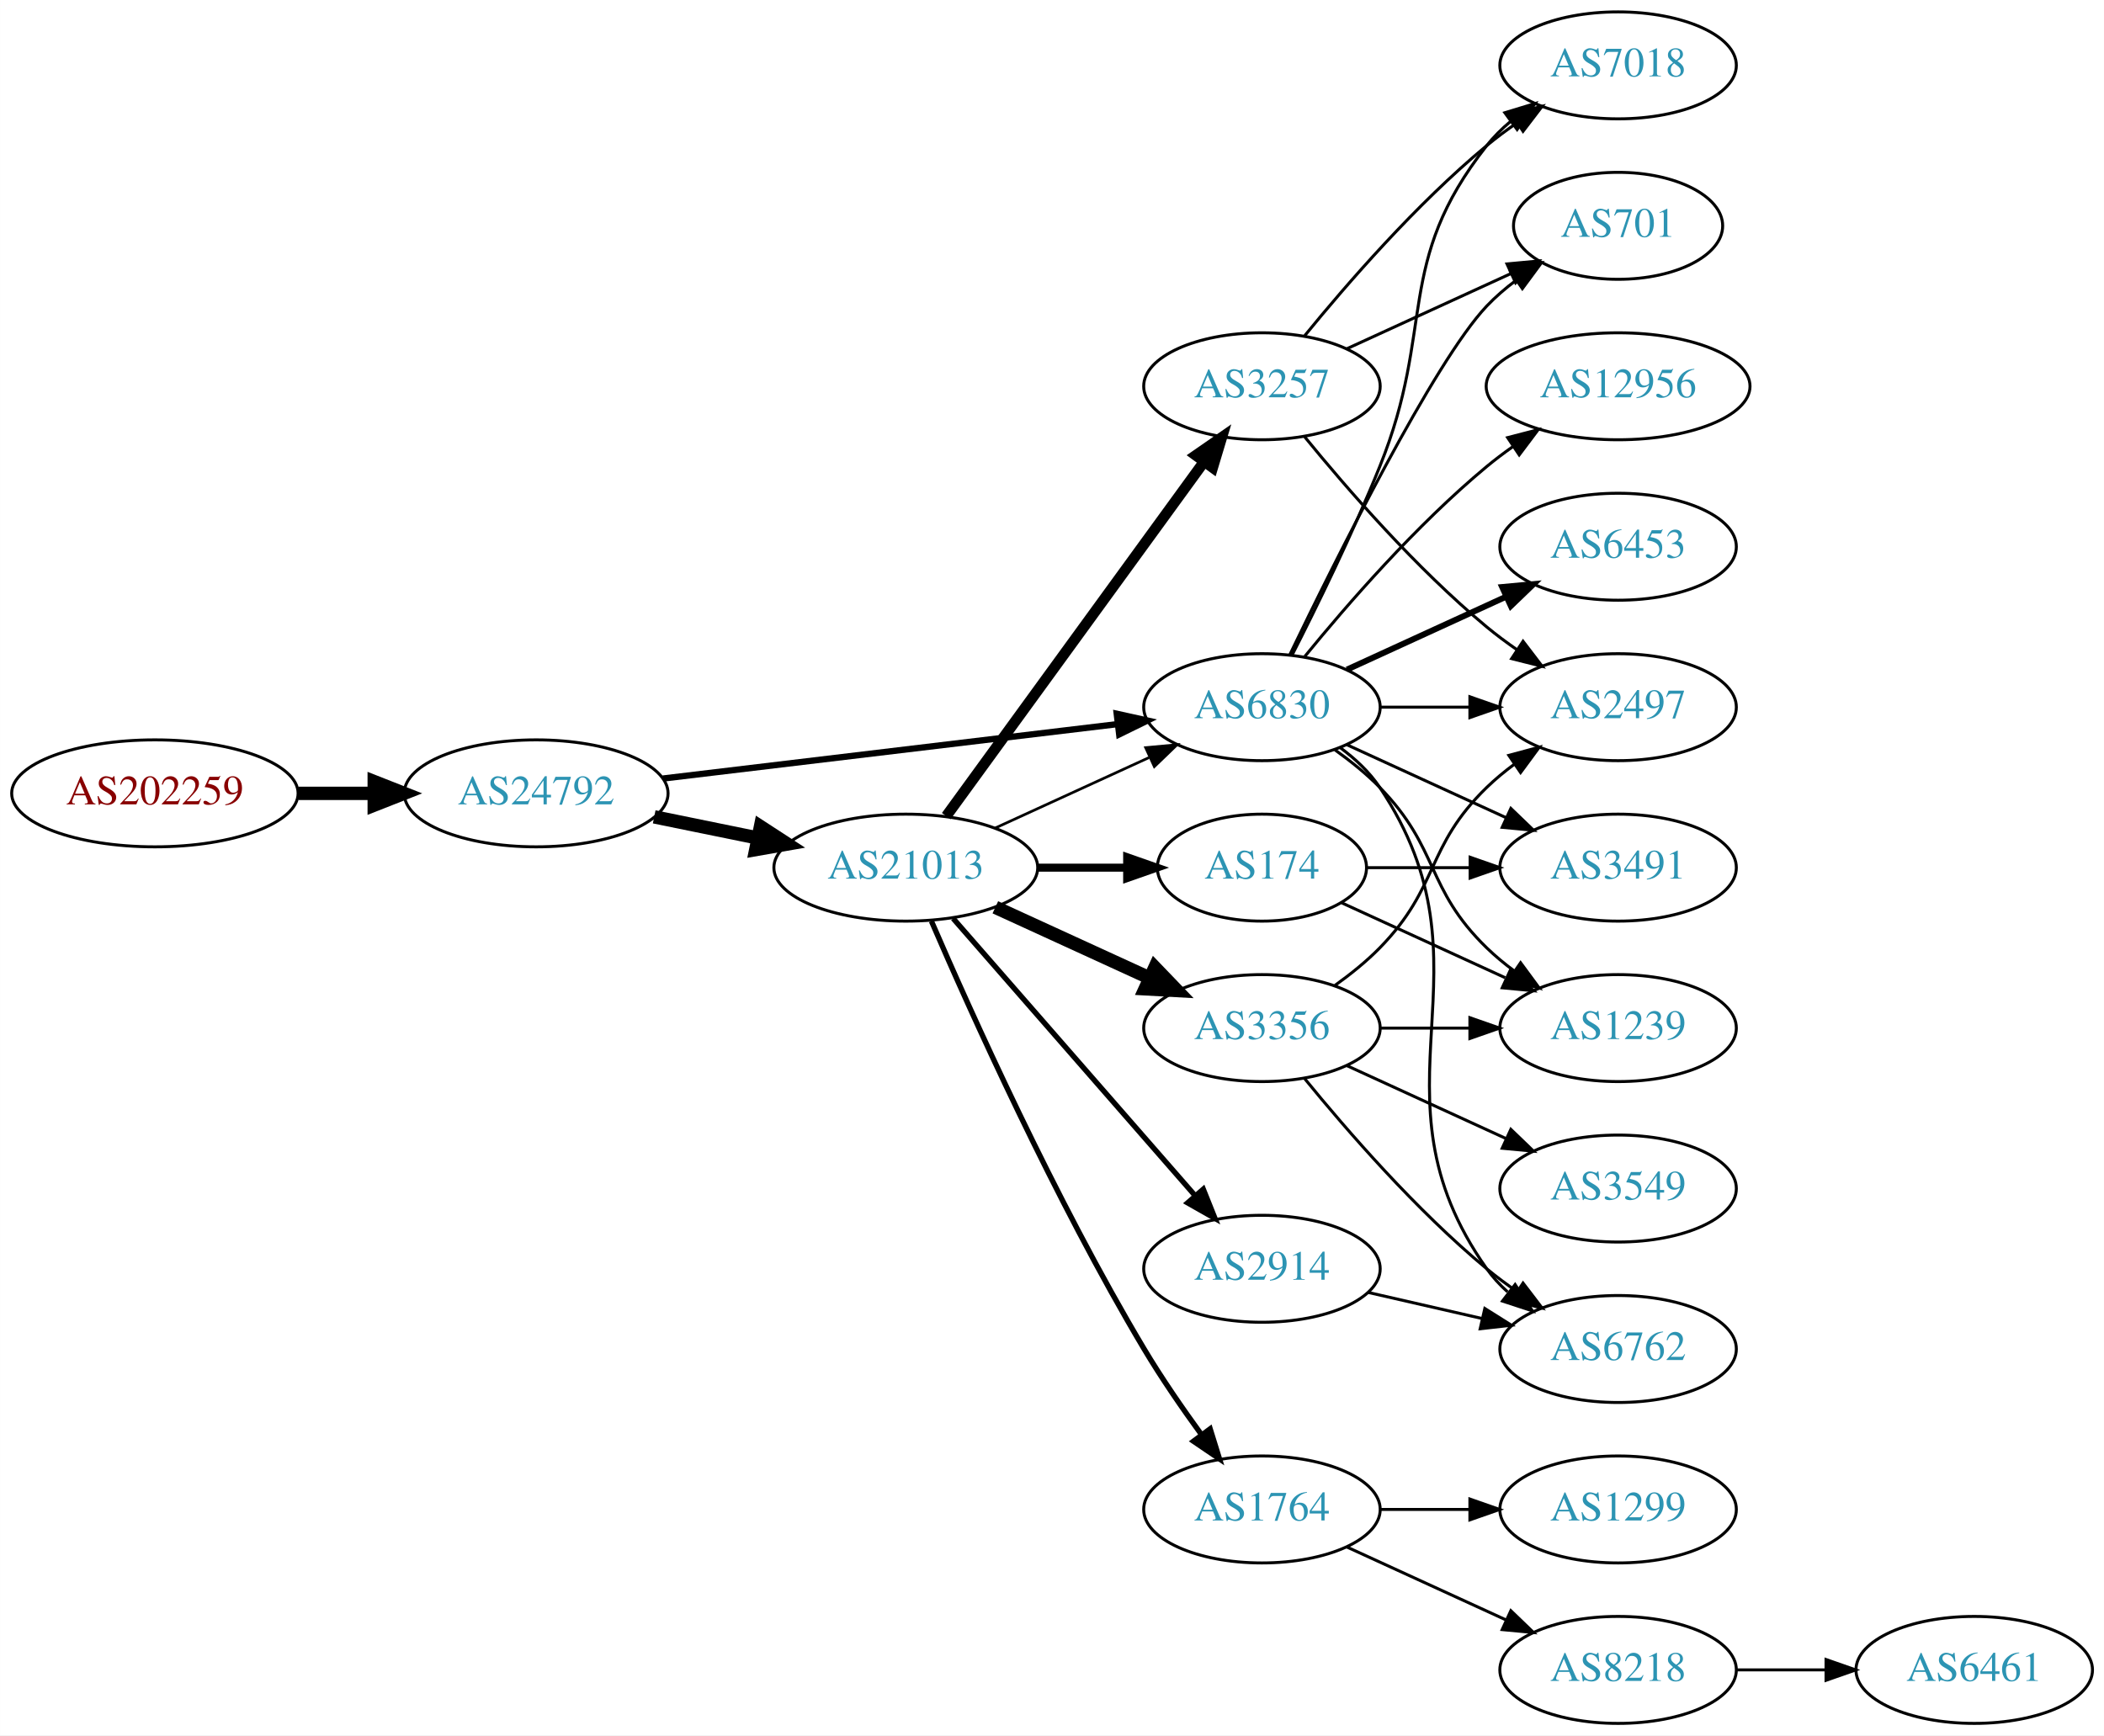
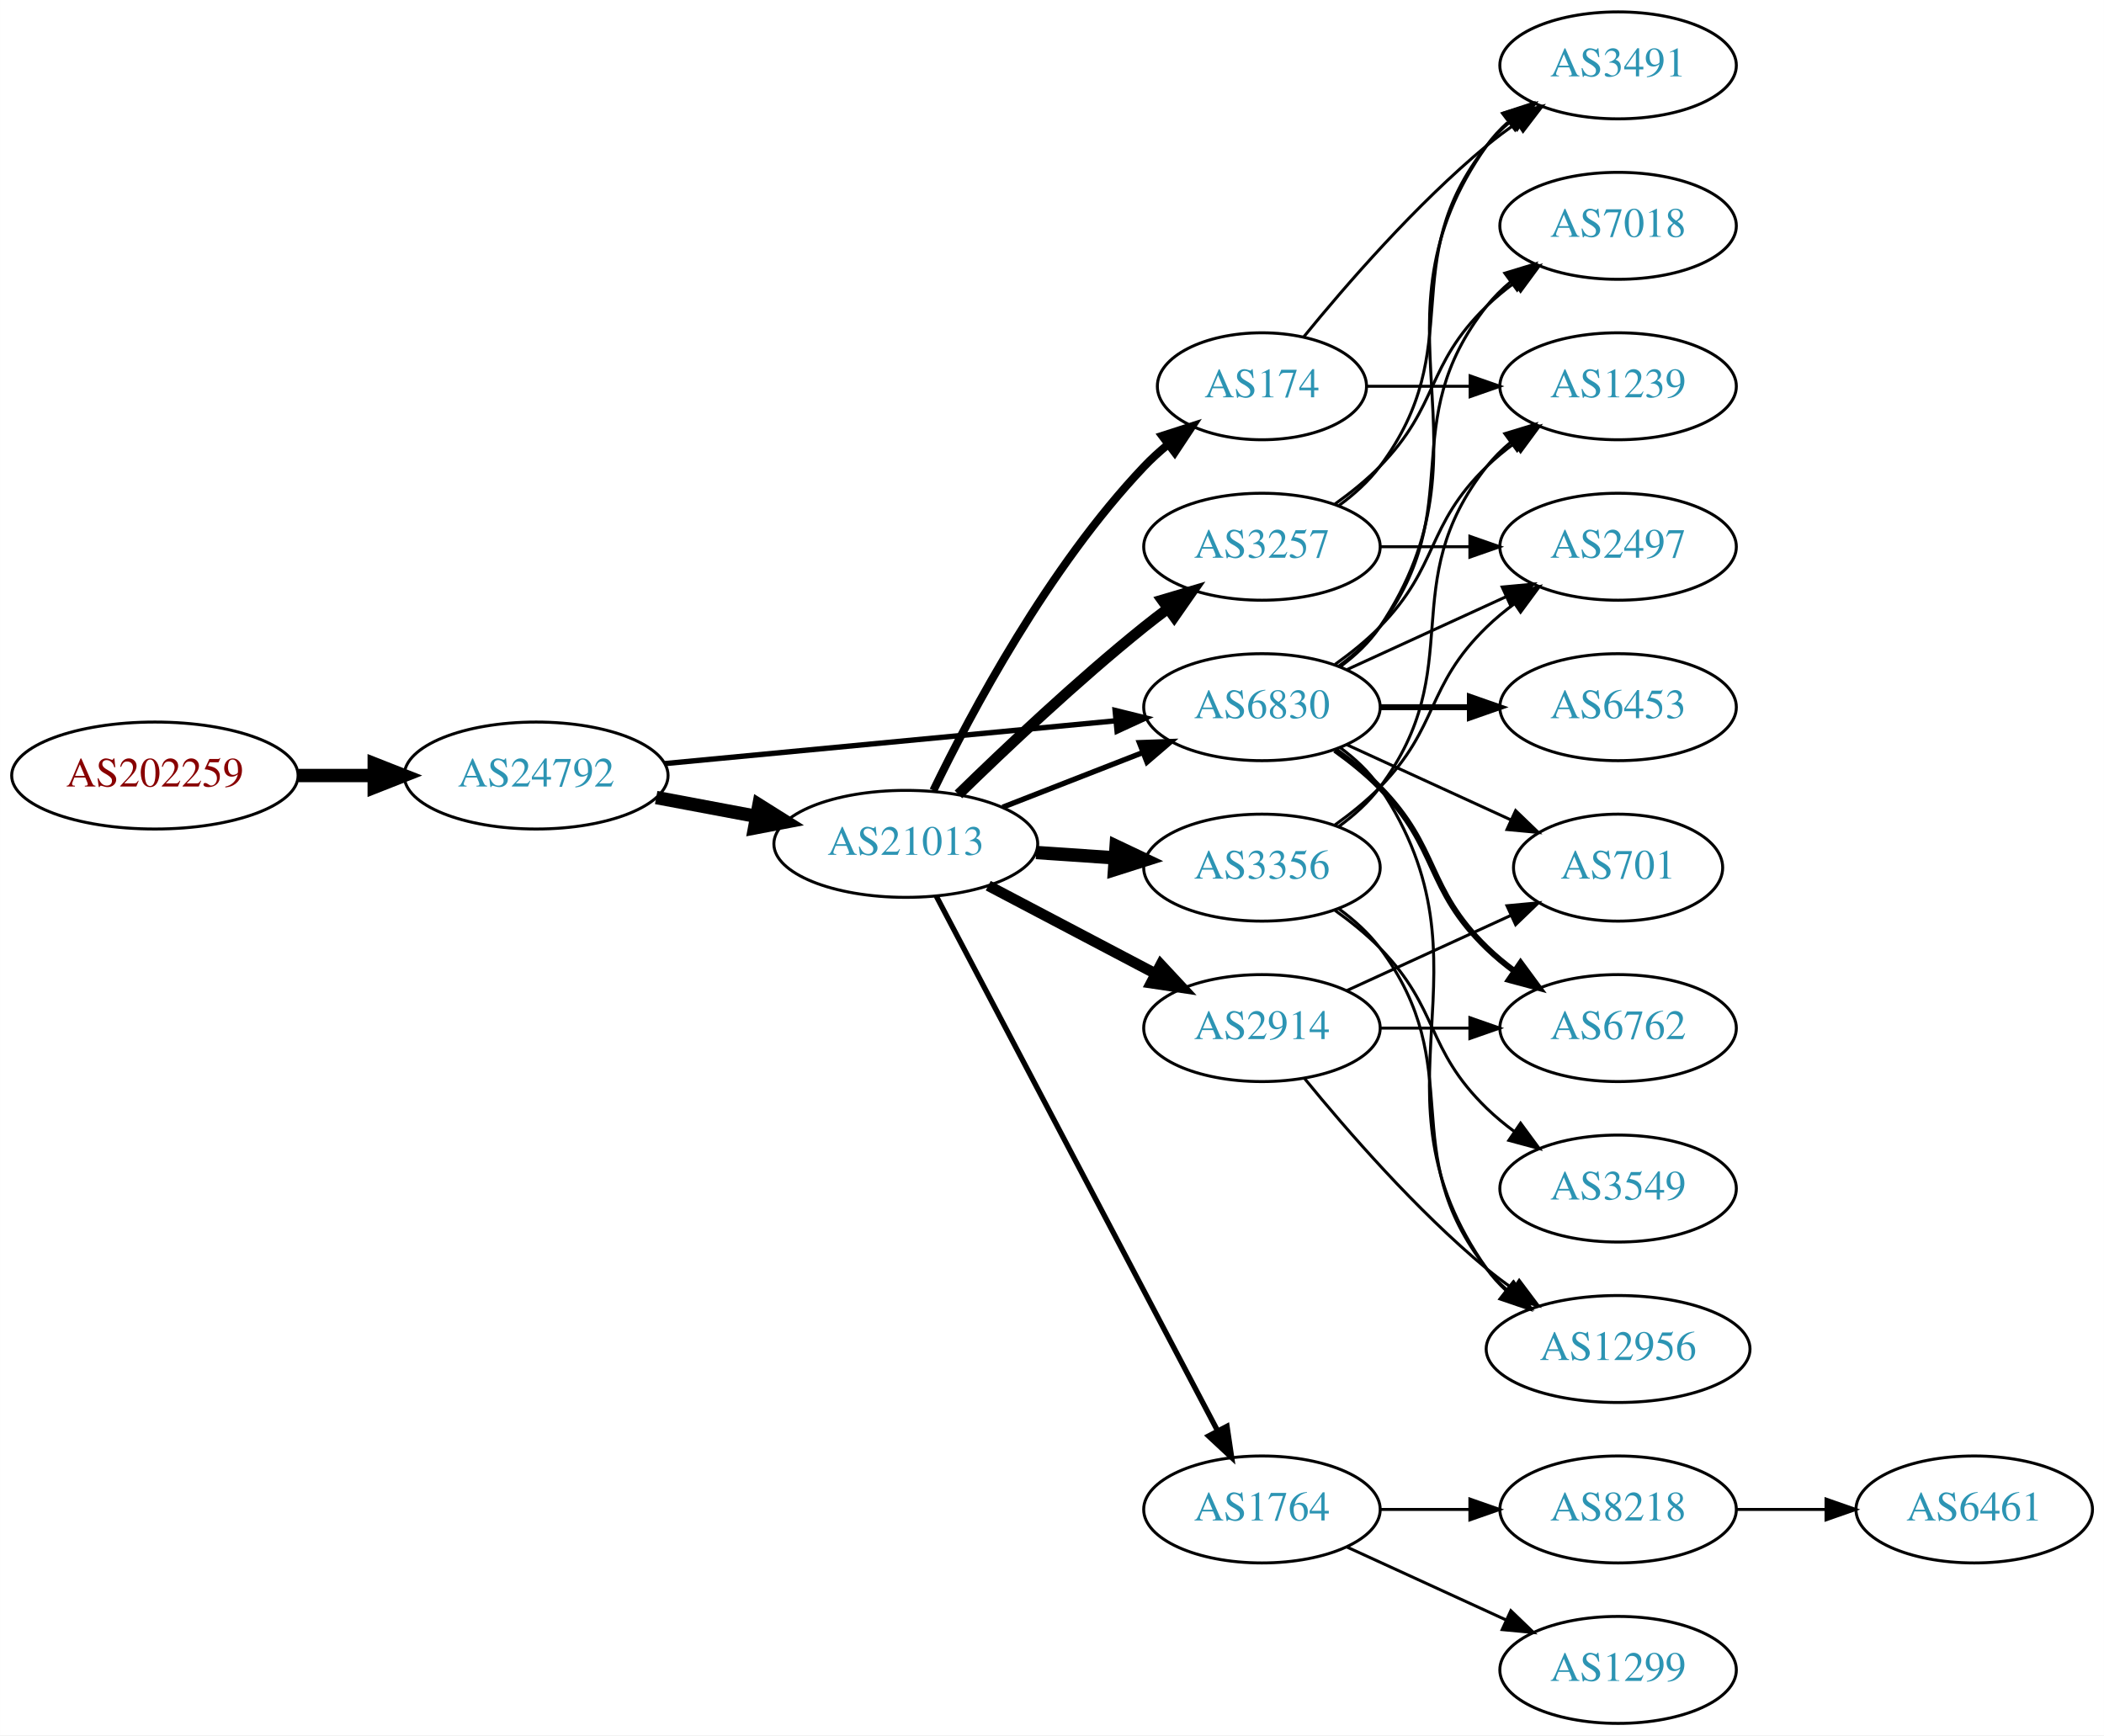
<svg xmlns="http://www.w3.org/2000/svg" xmlns:xlink="http://www.w3.org/1999/xlink" width="708pt" height="584pt" viewBox="0.00 0.00 707.95 584.00">
  <g id="graph0" class="graph" transform="scale(1 1) rotate(0) translate(4 580)">
    <polygon fill="white" stroke="none" points="-4,4 -4,-580 703.954,-580 703.954,4 -4,4" />
    <g id="node1" class="node">
      <g id="a_node1">
        <a xlink:href="/asn/202259" xlink:title="AS202259 ~ ISP4U GmbH [AT]">
-           <ellipse fill="#ffffff" stroke="black" cx="48.096" cy="-313" rx="48.192" ry="18" />
-           <text text-anchor="middle" x="48.096" y="-309.3" font-family="Times,serif" font-size="14.00" fill="#880000">AS202259</text>
+           <ellipse fill="#ffffff" stroke="black" cx="48.096" cy="-319" rx="48.192" ry="18" />
+           <text text-anchor="middle" x="48.096" y="-315.3" font-family="Times,serif" font-size="14.00" fill="#880000">AS202259</text>
        </a>
      </g>
    </g>
    <g id="node2" class="node">
      <g id="a_node2">
        <a xlink:href="/asn/24792" xlink:title="AS24792 ~ KITZNET-AS [AT]">
-           <ellipse fill="#ffffff" stroke="black" cx="176.388" cy="-313" rx="44.393" ry="18" />
-           <text text-anchor="middle" x="176.388" y="-309.3" font-family="Times,serif" font-size="14.00" fill="#2c94b3">AS24792</text>
+           <ellipse fill="#ffffff" stroke="black" cx="176.388" cy="-319" rx="44.393" ry="18" />
+           <text text-anchor="middle" x="176.388" y="-315.3" font-family="Times,serif" font-size="14.00" fill="#2c94b3">AS24792</text>
        </a>
      </g>
    </g>
    <g id="edge1" class="edge">
-       <path fill="none" stroke="black" stroke-width="4.5" d="M96.481,-313C104.742,-313 113.386,-313 121.799,-313" />
-       <polygon fill="black" stroke="black" stroke-width="4.5" points="121.904,-316.938 131.904,-313 121.904,-309.063 121.904,-316.938" />
+       <path fill="none" stroke="black" stroke-width="4.5" d="M96.481,-319C104.742,-319 113.386,-319 121.799,-319" />
+       <polygon fill="black" stroke="black" stroke-width="4.5" points="121.904,-322.938 131.904,-319 121.904,-315.063 121.904,-322.938" />
    </g>
    <g id="node3" class="node">
      <g id="a_node3">
        <a xlink:href="/asn/21013" xlink:title="AS21013 ~ Wels, AT [AT]">
-           <ellipse fill="#ffffff" stroke="black" cx="300.78" cy="-288" rx="44.393" ry="18" />
-           <text text-anchor="middle" x="300.78" y="-284.3" font-family="Times,serif" font-size="14.00" fill="#2c94b3">AS21013</text>
+           <ellipse fill="#ffffff" stroke="black" cx="300.78" cy="-296" rx="44.393" ry="18" />
+           <text text-anchor="middle" x="300.78" y="-292.3" font-family="Times,serif" font-size="14.00" fill="#2c94b3">AS21013</text>
        </a>
      </g>
    </g>
    <g id="edge2" class="edge">
-       <path fill="none" stroke="black" stroke-width="4.5" d="M216.113,-305.09C227.163,-302.833 239.348,-300.344 250.919,-297.98" />
-       <polygon fill="black" stroke="black" stroke-width="4.5" points="251.876,-301.804 260.886,-295.945 250.3,-294.088 251.876,-301.804" />
+       <path fill="none" stroke="black" stroke-width="4.5" d="M216.787,-311.596C227.487,-309.585 239.211,-307.382 250.388,-305.282" />
+       <polygon fill="black" stroke="black" stroke-width="4.5" points="251.353,-309.107 260.454,-303.39 249.899,-301.367 251.353,-309.107" />
    </g>
    <g id="node4" class="node">
      <g id="a_node4">
        <a xlink:href="/asn/6830" xlink:title="AS6830 ~ LGI-UPC [AT]">
          <ellipse fill="#ffffff" stroke="black" cx="420.622" cy="-342" rx="39.794" ry="18" />
          <text text-anchor="middle" x="420.622" y="-338.3" font-family="Times,serif" font-size="14.00" fill="#2c94b3">AS6830</text>
        </a>
      </g>
    </g>
    <g id="edge3" class="edge">
-       <path fill="none" stroke="black" stroke-width="2.118" d="M219.029,-317.985C261.572,-323.078 327.537,-330.976 372.098,-336.31" />
-       <polygon fill="black" stroke="black" stroke-width="2.118" points="371.755,-339.794 382.1,-337.508 372.587,-332.844 371.755,-339.794" />
-     </g>
-     <g id="edge9" class="edge">
-       <path fill="none" stroke="black" stroke-width="0.9" d="M330.909,-301.348C346.521,-308.502 365.918,-317.391 382.59,-325.03" />
-       <polygon fill="black" stroke="black" stroke-width="0.9" points="381.493,-328.378 392.042,-329.362 384.409,-322.014 381.493,-328.378" />
+       <path fill="none" stroke="black" stroke-width="1.8" d="M219.582,-323.006C261.961,-327.03 327.174,-333.222 371.533,-337.434" />
+       <polygon fill="black" stroke="black" stroke-width="1.8" points="371.212,-340.919 381.498,-338.38 371.874,-333.95 371.212,-340.919" />
+     </g>
+     <g id="edge6" class="edge">
+       <path fill="none" stroke="black" stroke-width="1.8" d="M333.359,-308.327C347.788,-313.96 365.028,-320.689 380.289,-326.646" />
+       <polygon fill="black" stroke="black" stroke-width="1.8" points="379.395,-330.054 389.983,-330.43 381.94,-323.534 379.395,-330.054" />
    </g>
    <g id="node5" class="node">
      <g id="a_node5">
-         <a xlink:href="/asn/2914" xlink:title="AS2914 ~ NTT America, Inc. [US]">
-           <ellipse fill="#ffffff" stroke="black" cx="420.622" cy="-153" rx="39.794" ry="18" />
-           <text text-anchor="middle" x="420.622" y="-149.3" font-family="Times,serif" font-size="14.00" fill="#2c94b3">AS2914</text>
+         <a xlink:href="/asn/3356" xlink:title="AS3356 ~ Level 3 Parent, LLC [US]">
+           <ellipse fill="#ffffff" stroke="black" cx="420.622" cy="-288" rx="39.794" ry="18" />
+           <text text-anchor="middle" x="420.622" y="-284.3" font-family="Times,serif" font-size="14.00" fill="#2c94b3">AS3356</text>
        </a>
      </g>
    </g>
    <g id="edge4" class="edge">
-       <path fill="none" stroke="black" stroke-width="1.8" d="M316.705,-270.902C337.247,-247.369 374.366,-204.845 397.963,-177.813" />
-       <polygon fill="black" stroke="black" stroke-width="1.8" points="400.879,-179.794 404.819,-169.959 395.606,-175.191 400.879,-179.794" />
+       <path fill="none" stroke="black" stroke-width="4.5" d="M344.657,-293.089C353.266,-292.505 362.369,-291.887 371.152,-291.291" />
+       <polygon fill="black" stroke="black" stroke-width="4.5" points="371.556,-295.21 381.267,-290.604 371.023,-287.353 371.556,-295.21" />
    </g>
    <g id="node6" class="node">
      <g id="a_node6">
        <a xlink:href="/asn/3257" xlink:title="AS3257 ~ GTT [DE]">
-           <ellipse fill="#ffffff" stroke="black" cx="420.622" cy="-450" rx="39.794" ry="18" />
-           <text text-anchor="middle" x="420.622" y="-446.3" font-family="Times,serif" font-size="14.00" fill="#2c94b3">AS3257</text>
+           <ellipse fill="#ffffff" stroke="black" cx="420.622" cy="-396" rx="39.794" ry="18" />
+           <text text-anchor="middle" x="420.622" y="-392.3" font-family="Times,serif" font-size="14.00" fill="#2c94b3">AS3257</text>
        </a>
      </g>
    </g>
    <g id="edge5" class="edge">
-       <path fill="none" stroke="black" stroke-width="3.6" d="M314.391,-305.337C335.212,-333.96 376.874,-391.233 401.063,-424.486" />
-       <polygon fill="black" stroke="black" stroke-width="3.6" points="398.389,-426.76 407.102,-432.788 404.05,-422.642 398.389,-426.76" />
+       <path fill="none" stroke="black" stroke-width="3.6" d="M318.487,-312.641C334.121,-327.907 358.389,-350.837 380.976,-369 383.527,-371.052 386.225,-373.121 388.96,-375.153" />
+       <polygon fill="black" stroke="black" stroke-width="3.6" points="387.017,-378.067 397.175,-381.08 391.113,-372.391 387.017,-378.067" />
    </g>
    <g id="node7" class="node">
      <g id="a_node7">
-         <a xlink:href="/asn/3356" xlink:title="AS3356 ~ Level 3 Parent, LLC [US]">
+         <a xlink:href="/asn/2914" xlink:title="AS2914 ~ NTT America, Inc. [US]">
          <ellipse fill="#ffffff" stroke="black" cx="420.622" cy="-234" rx="39.794" ry="18" />
-           <text text-anchor="middle" x="420.622" y="-230.3" font-family="Times,serif" font-size="14.00" fill="#2c94b3">AS3356</text>
-         </a>
-       </g>
-     </g>
-     <g id="edge6" class="edge">
-       <path fill="none" stroke="black" stroke-width="4.5" d="M330.909,-274.652C346.521,-267.498 365.918,-258.609 382.59,-250.97" />
-       <polygon fill="black" stroke="black" stroke-width="4.5" points="384.592,-254.384 392.042,-246.638 381.311,-247.225 384.592,-254.384" />
+           <text text-anchor="middle" x="420.622" y="-230.3" font-family="Times,serif" font-size="14.00" fill="#2c94b3">AS2914</text>
+         </a>
+       </g>
+     </g>
+     <g id="edge7" class="edge">
+       <path fill="none" stroke="black" stroke-width="3.6" d="M328.52,-281.931C345.174,-273.169 366.777,-261.803 384.765,-252.339" />
+       <polygon fill="black" stroke="black" stroke-width="3.6" points="386.577,-255.341 393.798,-247.587 383.318,-249.146 386.577,-255.341" />
    </g>
    <g id="node8" class="node">
      <g id="a_node8">
        <a xlink:href="/asn/1764" xlink:title="AS1764 ~ NEXTLAYER-AS [AT]">
          <ellipse fill="#ffffff" stroke="black" cx="420.622" cy="-72" rx="39.794" ry="18" />
          <text text-anchor="middle" x="420.622" y="-68.3" font-family="Times,serif" font-size="14.00" fill="#2c94b3">AS1764</text>
        </a>
      </g>
    </g>
-     <g id="edge7" class="edge">
-       <path fill="none" stroke="black" stroke-width="1.8" d="M309.401,-269.994C322.549,-239.542 350.981,-176.274 380.976,-126 386.795,-116.247 393.859,-106.003 400.347,-97.091" />
-       <polygon fill="black" stroke="black" stroke-width="1.8" points="403.191,-99.132 406.332,-89.014 397.567,-94.964 403.191,-99.132" />
+     <g id="edge8" class="edge">
+       <path fill="none" stroke="black" stroke-width="1.8" d="M311.027,-278.423C331.593,-239.33 381.225,-144.987 405.616,-98.623" />
+       <polygon fill="black" stroke="black" stroke-width="1.8" points="408.86,-99.975 410.418,-89.495 402.665,-96.716 408.86,-99.975" />
    </g>
    <g id="node9" class="node">
      <g id="a_node9">
        <a xlink:href="/asn/174" xlink:title="AS174 ~ Cogent Communications [US]">
-           <ellipse fill="#ffffff" stroke="black" cx="420.622" cy="-288" rx="35.194" ry="18" />
-           <text text-anchor="middle" x="420.622" y="-284.3" font-family="Times,serif" font-size="14.00" fill="#2c94b3">AS174</text>
-         </a>
-       </g>
-     </g>
-     <g id="edge8" class="edge">
-       <path fill="none" stroke="black" stroke-width="2.7" d="M344.991,-288C354.839,-288 365.319,-288 375.216,-288" />
-       <polygon fill="black" stroke="black" stroke-width="2.7" points="375.268,-291.5 385.268,-288 375.268,-284.5 375.268,-291.5" />
+           <ellipse fill="#ffffff" stroke="black" cx="420.622" cy="-450" rx="35.194" ry="18" />
+           <text text-anchor="middle" x="420.622" y="-446.3" font-family="Times,serif" font-size="14.00" fill="#2c94b3">AS174</text>
+         </a>
+       </g>
+     </g>
+     <g id="edge9" class="edge">
+       <path fill="none" stroke="black" stroke-width="2.7" d="M310.062,-313.964C322.705,-340.07 348.778,-389.075 380.976,-423 383.416,-425.571 386.137,-428.045 388.974,-430.382" />
+       <polygon fill="black" stroke="black" stroke-width="2.7" points="387.053,-433.318 397.137,-436.567 391.28,-427.738 387.053,-433.318" />
+     </g>
+     <g id="node10" class="node">
+       <g id="a_node10">
+         <a xlink:href="/asn/2497" xlink:title="AS2497 ~ Internet Initiative Japan Inc. [JP]">
+           <ellipse fill="#ffffff" stroke="black" cx="540.465" cy="-396" rx="39.794" ry="18" />
+           <text text-anchor="middle" x="540.465" y="-392.3" font-family="Times,serif" font-size="14.00" fill="#2c94b3">AS2497</text>
+         </a>
+       </g>
+     </g>
+     <g id="edge10" class="edge">
+       <path fill="none" stroke="black" d="M449.251,-354.661C465.208,-361.973 485.479,-371.261 502.761,-379.181" />
+       <polygon fill="black" stroke="black" points="501.46,-382.435 512.009,-383.419 504.376,-376.071 501.46,-382.435" />
+     </g>
+     <g id="node11" class="node">
+       <g id="a_node11">
+         <a xlink:href="/asn/6762" xlink:title="AS6762 ~ TELECOM ITALIA SPARKLE S.p.A. [IT]">
+           <ellipse fill="#ffffff" stroke="black" cx="540.465" cy="-234" rx="39.794" ry="18" />
+           <text text-anchor="middle" x="540.465" y="-230.3" font-family="Times,serif" font-size="14.00" fill="#2c94b3">AS6762</text>
+         </a>
+       </g>
+     </g>
+     <g id="edge11" class="edge">
+       <path fill="none" stroke="black" stroke-width="2" d="M445.216,-327.611C450.472,-323.852 455.804,-319.563 460.269,-315 480.441,-294.383 475.575,-281.094 496.269,-261 499.114,-258.237 502.288,-255.614 505.588,-253.166" />
+       <polygon fill="black" stroke="black" stroke-width="2" points="507.653,-255.994 513.936,-247.462 503.704,-250.214 507.653,-255.994" />
+     </g>
+     <g id="node12" class="node">
+       <g id="a_node12">
+         <a xlink:href="/asn/3491" xlink:title="AS3491 ~ PCCW Global, Inc. [US]">
+           <ellipse fill="#ffffff" stroke="black" cx="540.465" cy="-558" rx="39.794" ry="18" />
+           <text text-anchor="middle" x="540.465" y="-554.3" font-family="Times,serif" font-size="14.00" fill="#2c94b3">AS3491</text>
+         </a>
+       </g>
+     </g>
+     <g id="edge12" class="edge">
+       <path fill="none" stroke="black" d="M446.941,-355.607C451.997,-359.351 456.809,-363.831 460.269,-369 501.293,-430.294 453.69,-470.775 496.269,-531 498.26,-533.816 500.647,-536.401 503.263,-538.76" />
+       <polygon fill="black" stroke="black" points="501.562,-541.865 511.631,-545.162 505.815,-536.306 501.562,-541.865" />
    </g>
    <g id="node13" class="node">
      <g id="a_node13">
-         <a xlink:href="/asn/2497" xlink:title="AS2497 ~ Internet Initiative Japan Inc. [JP]">
-           <ellipse fill="#ffffff" stroke="black" cx="540.465" cy="-342" rx="39.794" ry="18" />
-           <text text-anchor="middle" x="540.465" y="-338.3" font-family="Times,serif" font-size="14.00" fill="#2c94b3">AS2497</text>
+         <a xlink:href="/asn/7018" xlink:title="AS7018 ~ AT&amp;T Services, Inc. [US]">
+           <ellipse fill="#ffffff" stroke="black" cx="540.465" cy="-504" rx="39.794" ry="18" />
+           <text text-anchor="middle" x="540.465" y="-500.3" font-family="Times,serif" font-size="14.00" fill="#2c94b3">AS7018</text>
        </a>
      </g>
    </g>
    <g id="edge13" class="edge">
-       <path fill="none" stroke="black" d="M460.535,-342C470.088,-342 480.438,-342 490.401,-342" />
-       <polygon fill="black" stroke="black" points="490.593,-345.5 500.593,-342 490.593,-338.5 490.593,-345.5" />
+       <path fill="none" stroke="black" d="M446.553,-355.882C451.629,-359.611 456.547,-364.016 460.269,-369 490.54,-409.542 464.97,-437.246 496.269,-477 498.594,-479.953 501.337,-482.67 504.296,-485.147" />
+       <polygon fill="black" stroke="black" points="502.356,-488.064 512.493,-491.145 506.489,-482.415 502.356,-488.064" />
    </g>
    <g id="node14" class="node">
      <g id="a_node14">
-         <a xlink:href="/asn/701" xlink:title="AS701 ~ UUNET [US]">
-           <ellipse fill="#ffffff" stroke="black" cx="540.465" cy="-504" rx="35.194" ry="18" />
-           <text text-anchor="middle" x="540.465" y="-500.3" font-family="Times,serif" font-size="14.00" fill="#2c94b3">AS701</text>
+         <a xlink:href="/asn/1239" xlink:title="AS1239 ~ Sprint [US]">
+           <ellipse fill="#ffffff" stroke="black" cx="540.465" cy="-450" rx="39.794" ry="18" />
+           <text text-anchor="middle" x="540.465" y="-446.3" font-family="Times,serif" font-size="14.00" fill="#2c94b3">AS1239</text>
        </a>
      </g>
    </g>
    <g id="edge14" class="edge">
-       <path fill="none" stroke="black" d="M429.969,-359.595C445.437,-391.732 478.582,-458.34 496.269,-477 499.212,-480.105 502.585,-483.001 506.121,-485.655" />
-       <polygon fill="black" stroke="black" points="504.306,-488.654 514.54,-491.397 508.25,-482.871 504.306,-488.654" />
+       <path fill="none" stroke="black" d="M445.216,-356.389C450.472,-360.148 455.804,-364.437 460.269,-369 480.441,-389.617 475.575,-402.906 496.269,-423 499.114,-425.763 502.288,-428.386 505.588,-430.834" />
+       <polygon fill="black" stroke="black" points="503.704,-433.786 513.936,-436.538 507.653,-428.006 503.704,-433.786" />
    </g>
    <g id="node15" class="node">
      <g id="a_node15">
-         <a xlink:href="/asn/3491" xlink:title="AS3491 ~ PCCW Global, Inc. [US]">
-           <ellipse fill="#ffffff" stroke="black" cx="540.465" cy="-288" rx="39.794" ry="18" />
-           <text text-anchor="middle" x="540.465" y="-284.3" font-family="Times,serif" font-size="14.00" fill="#2c94b3">AS3491</text>
+         <a xlink:href="/asn/6453" xlink:title="AS6453 ~ TATA COMMUNICATIONS (AMERICA) INC [US]">
+           <ellipse fill="#ffffff" stroke="black" cx="540.465" cy="-342" rx="39.794" ry="18" />
+           <text text-anchor="middle" x="540.465" y="-338.3" font-family="Times,serif" font-size="14.00" fill="#2c94b3">AS6453</text>
        </a>
      </g>
    </g>
    <g id="edge15" class="edge">
-       <path fill="none" stroke="black" d="M449.251,-329.339C465.208,-322.027 485.479,-312.739 502.761,-304.819" />
-       <polygon fill="black" stroke="black" points="504.376,-307.929 512.009,-300.581 501.46,-301.565 504.376,-307.929" />
+       <path fill="none" stroke="black" stroke-width="2" d="M460.535,-342C470.088,-342 480.438,-342 490.401,-342" />
+       <polygon fill="black" stroke="black" stroke-width="2" points="490.593,-345.5 500.593,-342 490.593,-338.5 490.593,-345.5" />
    </g>
    <g id="node16" class="node">
      <g id="a_node16">
-         <a xlink:href="/asn/1239" xlink:title="AS1239 ~ Sprint [US]">
-           <ellipse fill="#ffffff" stroke="black" cx="540.465" cy="-234" rx="39.794" ry="18" />
-           <text text-anchor="middle" x="540.465" y="-230.3" font-family="Times,serif" font-size="14.00" fill="#2c94b3">AS1239</text>
+         <a xlink:href="/asn/701" xlink:title="AS701 ~ UUNET [US]">
+           <ellipse fill="#ffffff" stroke="black" cx="540.465" cy="-288" rx="35.194" ry="18" />
+           <text text-anchor="middle" x="540.465" y="-284.3" font-family="Times,serif" font-size="14.00" fill="#2c94b3">AS701</text>
        </a>
      </g>
    </g>
    <g id="edge16" class="edge">
-       <path fill="none" stroke="black" d="M445.216,-327.611C450.472,-323.852 455.804,-319.563 460.269,-315 480.441,-294.383 475.575,-281.094 496.269,-261 499.114,-258.237 502.288,-255.614 505.588,-253.166" />
-       <polygon fill="black" stroke="black" points="507.653,-255.994 513.936,-247.462 503.704,-250.214 507.653,-255.994" />
+       <path fill="none" stroke="black" d="M449.251,-329.339C465.667,-321.817 486.649,-312.202 504.246,-304.139" />
+       <polygon fill="black" stroke="black" points="505.99,-307.189 513.623,-299.842 503.074,-300.826 505.99,-307.189" />
    </g>
    <g id="node17" class="node">
      <g id="a_node17">
-         <a xlink:href="/asn/6762" xlink:title="AS6762 ~ TELECOM ITALIA SPARKLE S.p.A. [IT]">
-           <ellipse fill="#ffffff" stroke="black" cx="540.465" cy="-126" rx="39.794" ry="18" />
-           <text text-anchor="middle" x="540.465" y="-122.3" font-family="Times,serif" font-size="14.00" fill="#2c94b3">AS6762</text>
+         <a xlink:href="/asn/12956" xlink:title="AS12956 ~ TELXIUS [ES]">
+           <ellipse fill="#ffffff" stroke="black" cx="540.465" cy="-126" rx="44.393" ry="18" />
+           <text text-anchor="middle" x="540.465" y="-122.3" font-family="Times,serif" font-size="14.00" fill="#2c94b3">AS12956</text>
        </a>
      </g>
    </g>
    <g id="edge17" class="edge">
-       <path fill="none" stroke="black" d="M446.941,-328.393C451.997,-324.649 456.809,-320.169 460.269,-315 501.293,-253.706 453.69,-213.225 496.269,-153 498.26,-150.184 500.647,-147.599 503.263,-145.24" />
-       <polygon fill="black" stroke="black" points="505.815,-147.694 511.631,-138.838 501.562,-142.135 505.815,-147.694" />
+       <path fill="none" stroke="black" d="M446.941,-328.393C451.997,-324.649 456.809,-320.169 460.269,-315 501.293,-253.706 453.69,-213.225 496.269,-153 498.158,-150.328 500.403,-147.865 502.862,-145.605" />
+       <polygon fill="black" stroke="black" points="505.026,-148.356 510.739,-139.433 500.709,-142.846 505.026,-148.356" />
+     </g>
+     <g id="edge24" class="edge">
+       <path fill="none" stroke="black" d="M445.216,-302.389C450.472,-306.148 455.804,-310.437 460.269,-315 480.441,-335.617 475.575,-348.906 496.269,-369 499.114,-371.763 502.288,-374.386 505.588,-376.834" />
+       <polygon fill="black" stroke="black" points="503.704,-379.786 513.936,-382.538 507.653,-374.006 503.704,-379.786" />
+     </g>
+     <g id="edge23" class="edge">
+       <path fill="none" stroke="black" d="M446.553,-301.882C451.629,-305.611 456.547,-310.016 460.269,-315 490.54,-355.542 464.97,-383.246 496.269,-423 498.594,-425.953 501.337,-428.67 504.296,-431.147" />
+       <polygon fill="black" stroke="black" points="502.356,-434.064 512.493,-437.145 506.489,-428.415 502.356,-434.064" />
+     </g>
+     <g id="edge22" class="edge">
+       <path fill="none" stroke="black" d="M446.553,-274.118C451.629,-270.389 456.547,-265.984 460.269,-261 490.54,-220.458 464.97,-192.754 496.269,-153 498.293,-150.429 500.634,-148.037 503.159,-145.826" />
+       <polygon fill="black" stroke="black" points="505.315,-148.584 511.149,-139.739 501.073,-143.016 505.315,-148.584" />
    </g>
    <g id="node18" class="node">
      <g id="a_node18">
-         <a xlink:href="/asn/6453" xlink:title="AS6453 ~ TATA COMMUNICATIONS (AMERICA) INC [US]">
-           <ellipse fill="#ffffff" stroke="black" cx="540.465" cy="-396" rx="39.794" ry="18" />
-           <text text-anchor="middle" x="540.465" y="-392.3" font-family="Times,serif" font-size="14.00" fill="#2c94b3">AS6453</text>
-         </a>
-       </g>
-     </g>
-     <g id="edge18" class="edge">
-       <path fill="none" stroke="black" stroke-width="2" d="M449.251,-354.661C465.208,-361.973 485.479,-371.261 502.761,-379.181" />
-       <polygon fill="black" stroke="black" stroke-width="2" points="501.46,-382.435 512.009,-383.419 504.376,-376.071 501.46,-382.435" />
-     </g>
-     <g id="node19" class="node">
-       <g id="a_node19">
-         <a xlink:href="/asn/7018" xlink:title="AS7018 ~ AT&amp;T Services, Inc. [US]">
-           <ellipse fill="#ffffff" stroke="black" cx="540.465" cy="-558" rx="39.794" ry="18" />
-           <text text-anchor="middle" x="540.465" y="-554.3" font-family="Times,serif" font-size="14.00" fill="#2c94b3">AS7018</text>
-         </a>
-       </g>
-     </g>
-     <g id="edge19" class="edge">
-       <path fill="none" stroke="black" d="M430.703,-359.417C438.972,-375.634 451.233,-400.603 460.269,-423 479.199,-469.922 464.97,-491.246 496.269,-531 498.594,-533.953 501.337,-536.67 504.296,-539.147" />
-       <polygon fill="black" stroke="black" points="502.356,-542.064 512.493,-545.145 506.489,-536.415 502.356,-542.064" />
-     </g>
-     <g id="node20" class="node">
-       <g id="a_node20">
-         <a xlink:href="/asn/12956" xlink:title="AS12956 ~ TELXIUS [ES]">
-           <ellipse fill="#ffffff" stroke="black" cx="540.465" cy="-450" rx="44.393" ry="18" />
-           <text text-anchor="middle" x="540.465" y="-446.3" font-family="Times,serif" font-size="14.00" fill="#2c94b3">AS12956</text>
-         </a>
-       </g>
-     </g>
-     <g id="edge20" class="edge">
-       <path fill="none" stroke="black" d="M435.041,-359.065C449.156,-376.375 472.571,-403.345 496.269,-423 499.006,-425.271 501.95,-427.494 504.967,-429.63" />
-       <polygon fill="black" stroke="black" points="503.299,-432.725 513.556,-435.379 507.193,-426.908 503.299,-432.725" />
-     </g>
-     <g id="edge21" class="edge">
-       <path fill="none" stroke="black" d="M456.342,-145.045C468.341,-142.296 481.962,-139.175 494.655,-136.267" />
-       <polygon fill="black" stroke="black" points="495.621,-139.636 504.586,-133.991 494.057,-132.813 495.621,-139.636" />
-     </g>
-     <g id="edge30" class="edge">
-       <path fill="none" stroke="black" d="M435.041,-432.935C449.156,-415.625 472.571,-388.655 496.269,-369 499.485,-366.332 502.986,-363.73 506.556,-361.259" />
-       <polygon fill="black" stroke="black" points="508.48,-364.183 514.912,-355.764 504.634,-358.334 508.48,-364.183" />
-     </g>
-     <g id="edge28" class="edge">
-       <path fill="none" stroke="black" d="M449.251,-462.661C465.667,-470.183 486.649,-479.798 504.246,-487.861" />
-       <polygon fill="black" stroke="black" points="503.074,-491.174 513.623,-492.158 505.99,-484.811 503.074,-491.174" />
-     </g>
-     <g id="edge29" class="edge">
-       <path fill="none" stroke="black" d="M435.041,-467.065C449.156,-484.375 472.571,-511.345 496.269,-531 499.485,-533.668 502.986,-536.27 506.556,-538.741" />
-       <polygon fill="black" stroke="black" points="504.634,-541.666 514.912,-544.236 508.48,-535.817 504.634,-541.666" />
-     </g>
-     <g id="edge24" class="edge">
-       <path fill="none" stroke="black" d="M445.216,-248.389C450.472,-252.148 455.804,-256.437 460.269,-261 480.441,-281.617 475.575,-294.906 496.269,-315 499.114,-317.763 502.288,-320.386 505.588,-322.834" />
-       <polygon fill="black" stroke="black" points="503.704,-325.786 513.936,-328.538 507.653,-320.006 503.704,-325.786" />
-     </g>
-     <g id="edge22" class="edge">
-       <path fill="none" stroke="black" d="M460.535,-234C470.088,-234 480.438,-234 490.401,-234" />
-       <polygon fill="black" stroke="black" points="490.593,-237.5 500.593,-234 490.593,-230.5 490.593,-237.5" />
-     </g>
-     <g id="edge25" class="edge">
-       <path fill="none" stroke="black" d="M435.041,-216.935C449.156,-199.625 472.571,-172.655 496.269,-153 499.485,-150.332 502.986,-147.73 506.556,-145.259" />
-       <polygon fill="black" stroke="black" points="508.48,-148.183 514.912,-139.764 504.634,-142.334 508.48,-148.183" />
-     </g>
-     <g id="node21" class="node">
-       <g id="a_node21">
        <a xlink:href="/asn/3549" xlink:title="AS3549 ~ Level 3 Parent, LLC [US]">
          <ellipse fill="#ffffff" stroke="black" cx="540.465" cy="-180" rx="39.794" ry="18" />
          <text text-anchor="middle" x="540.465" y="-176.3" font-family="Times,serif" font-size="14.00" fill="#2c94b3">AS3549</text>
        </a>
      </g>
    </g>
-     <g id="edge23" class="edge">
-       <path fill="none" stroke="black" d="M449.251,-221.339C465.208,-214.027 485.479,-204.739 502.761,-196.819" />
-       <polygon fill="black" stroke="black" points="504.376,-199.929 512.009,-192.581 501.46,-193.565 504.376,-199.929" />
-     </g>
-     <g id="node10" class="node">
-       <g id="a_node10">
-         <a xlink:href="/asn/8218" xlink:title="AS8218 ~ legacy Neotelecoms [FR]">
+     <g id="edge21" class="edge">
+       <path fill="none" stroke="black" d="M445.216,-273.611C450.472,-269.852 455.804,-265.563 460.269,-261 480.441,-240.383 475.575,-227.094 496.269,-207 499.114,-204.237 502.288,-201.614 505.588,-199.166" />
+       <polygon fill="black" stroke="black" points="507.653,-201.994 513.936,-193.462 503.704,-196.214 507.653,-201.994" />
+     </g>
+     <g id="edge19" class="edge">
+       <path fill="none" stroke="black" d="M460.535,-396C470.088,-396 480.438,-396 490.401,-396" />
+       <polygon fill="black" stroke="black" points="490.593,-399.5 500.593,-396 490.593,-392.5 490.593,-399.5" />
+     </g>
+     <g id="edge18" class="edge">
+       <path fill="none" stroke="black" d="M446.553,-409.882C451.629,-413.611 456.547,-418.016 460.269,-423 490.54,-463.542 464.97,-491.246 496.269,-531 498.594,-533.953 501.337,-536.67 504.296,-539.147" />
+       <polygon fill="black" stroke="black" points="502.356,-542.064 512.493,-545.145 506.489,-536.415 502.356,-542.064" />
+     </g>
+     <g id="edge20" class="edge">
+       <path fill="none" stroke="black" d="M445.216,-410.389C450.472,-414.148 455.804,-418.437 460.269,-423 480.441,-443.617 475.575,-456.906 496.269,-477 499.114,-479.763 502.288,-482.386 505.588,-484.834" />
+       <polygon fill="black" stroke="black" points="503.704,-487.786 513.936,-490.538 507.653,-482.006 503.704,-487.786" />
+     </g>
+     <g id="edge25" class="edge">
+       <path fill="none" stroke="black" d="M460.535,-234C470.088,-234 480.438,-234 490.401,-234" />
+       <polygon fill="black" stroke="black" points="490.593,-237.5 500.593,-234 490.593,-230.5 490.593,-237.5" />
+     </g>
+     <g id="edge26" class="edge">
+       <path fill="none" stroke="black" d="M449.251,-246.661C465.667,-254.183 486.649,-263.798 504.246,-271.861" />
+       <polygon fill="black" stroke="black" points="503.074,-275.174 513.623,-276.158 505.99,-268.811 503.074,-275.174" />
+     </g>
+     <g id="edge27" class="edge">
+       <path fill="none" stroke="black" d="M435.041,-216.935C449.156,-199.625 472.571,-172.655 496.269,-153 499.006,-150.729 501.95,-148.506 504.967,-146.37" />
+       <polygon fill="black" stroke="black" points="507.193,-149.092 513.556,-140.621 503.299,-143.275 507.193,-149.092" />
+     </g>
+     <g id="node19" class="node">
+       <g id="a_node19">
+         <a xlink:href="/asn/1299" xlink:title="AS1299 ~ Telia Carrier [EU]">
          <ellipse fill="#ffffff" stroke="black" cx="540.465" cy="-18" rx="39.794" ry="18" />
-           <text text-anchor="middle" x="540.465" y="-14.3" font-family="Times,serif" font-size="14.00" fill="#2c94b3">AS8218</text>
-         </a>
-       </g>
-     </g>
-     <g id="edge10" class="edge">
+           <text text-anchor="middle" x="540.465" y="-14.3" font-family="Times,serif" font-size="14.00" fill="#2c94b3">AS1299</text>
+         </a>
+       </g>
+     </g>
+     <g id="edge28" class="edge">
      <path fill="none" stroke="black" d="M449.251,-59.339C465.208,-52.027 485.479,-42.739 502.761,-34.819" />
      <polygon fill="black" stroke="black" points="504.376,-37.929 512.009,-30.581 501.46,-31.565 504.376,-37.929" />
    </g>
-     <g id="node11" class="node">
-       <g id="a_node11">
-         <a xlink:href="/asn/1299" xlink:title="AS1299 ~ Telia Carrier [EU]">
+     <g id="node20" class="node">
+       <g id="a_node20">
+         <a xlink:href="/asn/8218" xlink:title="AS8218 ~ legacy Neotelecoms [FR]">
          <ellipse fill="#ffffff" stroke="black" cx="540.465" cy="-72" rx="39.794" ry="18" />
-           <text text-anchor="middle" x="540.465" y="-68.3" font-family="Times,serif" font-size="14.00" fill="#2c94b3">AS1299</text>
-         </a>
-       </g>
-     </g>
-     <g id="edge11" class="edge">
+           <text text-anchor="middle" x="540.465" y="-68.3" font-family="Times,serif" font-size="14.00" fill="#2c94b3">AS8218</text>
+         </a>
+       </g>
+     </g>
+     <g id="edge29" class="edge">
      <path fill="none" stroke="black" d="M460.535,-72C470.088,-72 480.438,-72 490.401,-72" />
      <polygon fill="black" stroke="black" points="490.593,-75.5 500.593,-72 490.593,-68.5 490.593,-75.5" />
    </g>
-     <g id="edge26" class="edge">
-       <path fill="none" stroke="black" d="M456.024,-288C466.848,-288 479.016,-288 490.642,-288" />
-       <polygon fill="black" stroke="black" points="490.673,-291.5 500.673,-288 490.673,-284.5 490.673,-291.5" />
-     </g>
-     <g id="edge27" class="edge">
-       <path fill="none" stroke="black" d="M447.483,-276.149C463.604,-268.762 484.606,-259.138 502.472,-250.952" />
-       <polygon fill="black" stroke="black" points="504.39,-253.923 512.023,-246.575 501.474,-247.559 504.39,-253.923" />
-     </g>
-     <g id="node12" class="node">
-       <g id="a_node12">
+     <g id="edge32" class="edge">
+       <path fill="none" stroke="black" d="M434.779,-466.743C448.865,-484.039 472.423,-511.223 496.269,-531 499.485,-533.668 502.986,-536.27 506.556,-538.741" />
+       <polygon fill="black" stroke="black" points="504.634,-541.666 514.912,-544.236 508.48,-535.817 504.634,-541.666" />
+     </g>
+     <g id="edge31" class="edge">
+       <path fill="none" stroke="black" d="M456.024,-450C466.848,-450 479.016,-450 490.642,-450" />
+       <polygon fill="black" stroke="black" points="490.673,-453.5 500.673,-450 490.673,-446.5 490.673,-453.5" />
+     </g>
+     <g id="node21" class="node">
+       <g id="a_node21">
        <a xlink:href="/asn/6461" xlink:title="AS6461 ~ Zayo Bandwidth [US]">
-           <ellipse fill="#ffffff" stroke="black" cx="660.307" cy="-18" rx="39.794" ry="18" />
-           <text text-anchor="middle" x="660.307" y="-14.3" font-family="Times,serif" font-size="14.00" fill="#2c94b3">AS6461</text>
-         </a>
-       </g>
-     </g>
-     <g id="edge12" class="edge">
-       <path fill="none" stroke="black" d="M580.377,-18C589.931,-18 600.28,-18 610.243,-18" />
-       <polygon fill="black" stroke="black" points="610.436,-21.5 620.436,-18 610.436,-14.5 610.436,-21.5" />
+           <ellipse fill="#ffffff" stroke="black" cx="660.307" cy="-72" rx="39.794" ry="18" />
+           <text text-anchor="middle" x="660.307" y="-68.3" font-family="Times,serif" font-size="14.00" fill="#2c94b3">AS6461</text>
+         </a>
+       </g>
+     </g>
+     <g id="edge30" class="edge">
+       <path fill="none" stroke="black" d="M580.377,-72C589.931,-72 600.28,-72 610.243,-72" />
+       <polygon fill="black" stroke="black" points="610.436,-75.5 620.436,-72 610.436,-68.5 610.436,-75.5" />
    </g>
  </g>
</svg>
